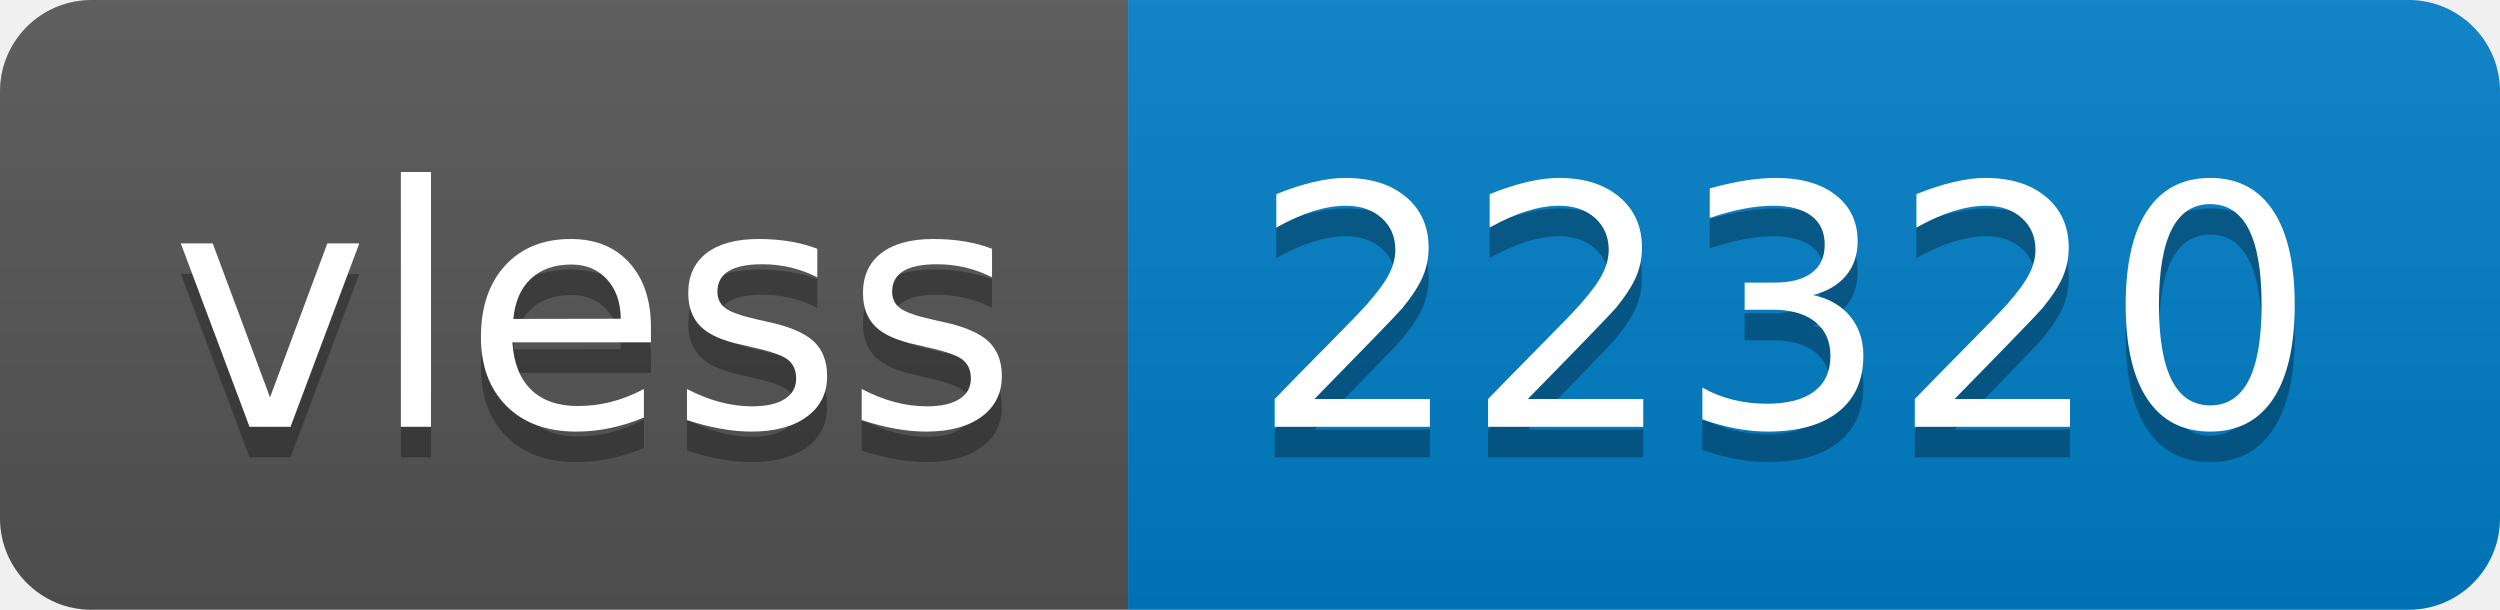
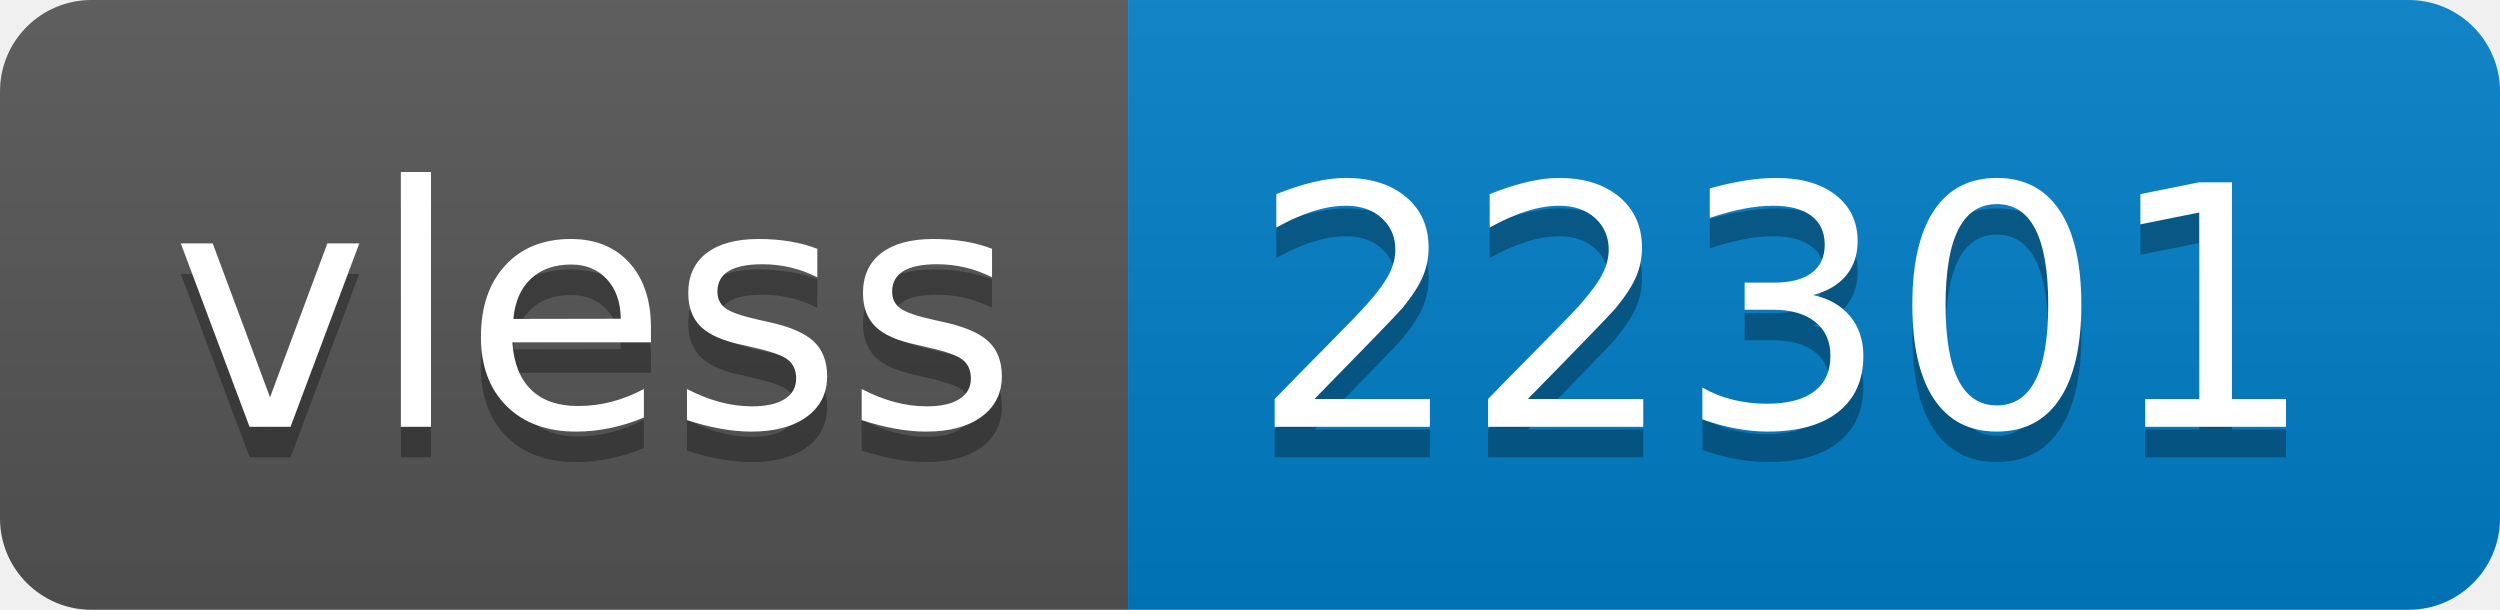
- <svg xmlns="http://www.w3.org/2000/svg" width="82" height="20" role="img" aria-label="vless: 22320">
+ <svg xmlns="http://www.w3.org/2000/svg" width="82" height="20" role="img" aria-label="vless: 22301">
  <linearGradient id="s" x2="0" y2="100%">
    <stop offset="0" stop-color="#bbb" stop-opacity=".1" />
    <stop offset="1" stop-opacity=".1" />
  </linearGradient>
  <clipPath id="r">
    <rect width="82" height="20" rx="3" fill="#fff" />
  </clipPath>
  <g clip-path="url(#r)">
    <rect width="37" height="20" fill="#555" />
    <rect x="37" width="45" height="20" fill="#007ec6" />
    <rect width="82" height="20" fill="url(#s)" />
  </g>
  <g fill="#fff" text-anchor="middle" font-family="Verdana,Geneva,DejaVu Sans,sans-serif" text-rendering="geometricPrecision" font-size="110">
    <text aria-hidden="true" x="195" y="150" fill="#010101" fill-opacity=".3" transform="scale(.1)" textLength="270">vless</text>
    <text x="195" y="140" transform="scale(.1)" fill="#fff" textLength="270">vless</text>
-     <text aria-hidden="true" x="585" y="150" fill="#010101" fill-opacity=".3" transform="scale(.1)" textLength="350">22320</text>
-     <text x="585" y="140" transform="scale(.1)" fill="#fff" textLength="350">22320</text>
+     <text aria-hidden="true" x="585" y="150" fill="#010101" fill-opacity=".3" transform="scale(.1)" textLength="350">22301</text>
+     <text x="585" y="140" transform="scale(.1)" fill="#fff" textLength="350">22301</text>
  </g>
</svg>
